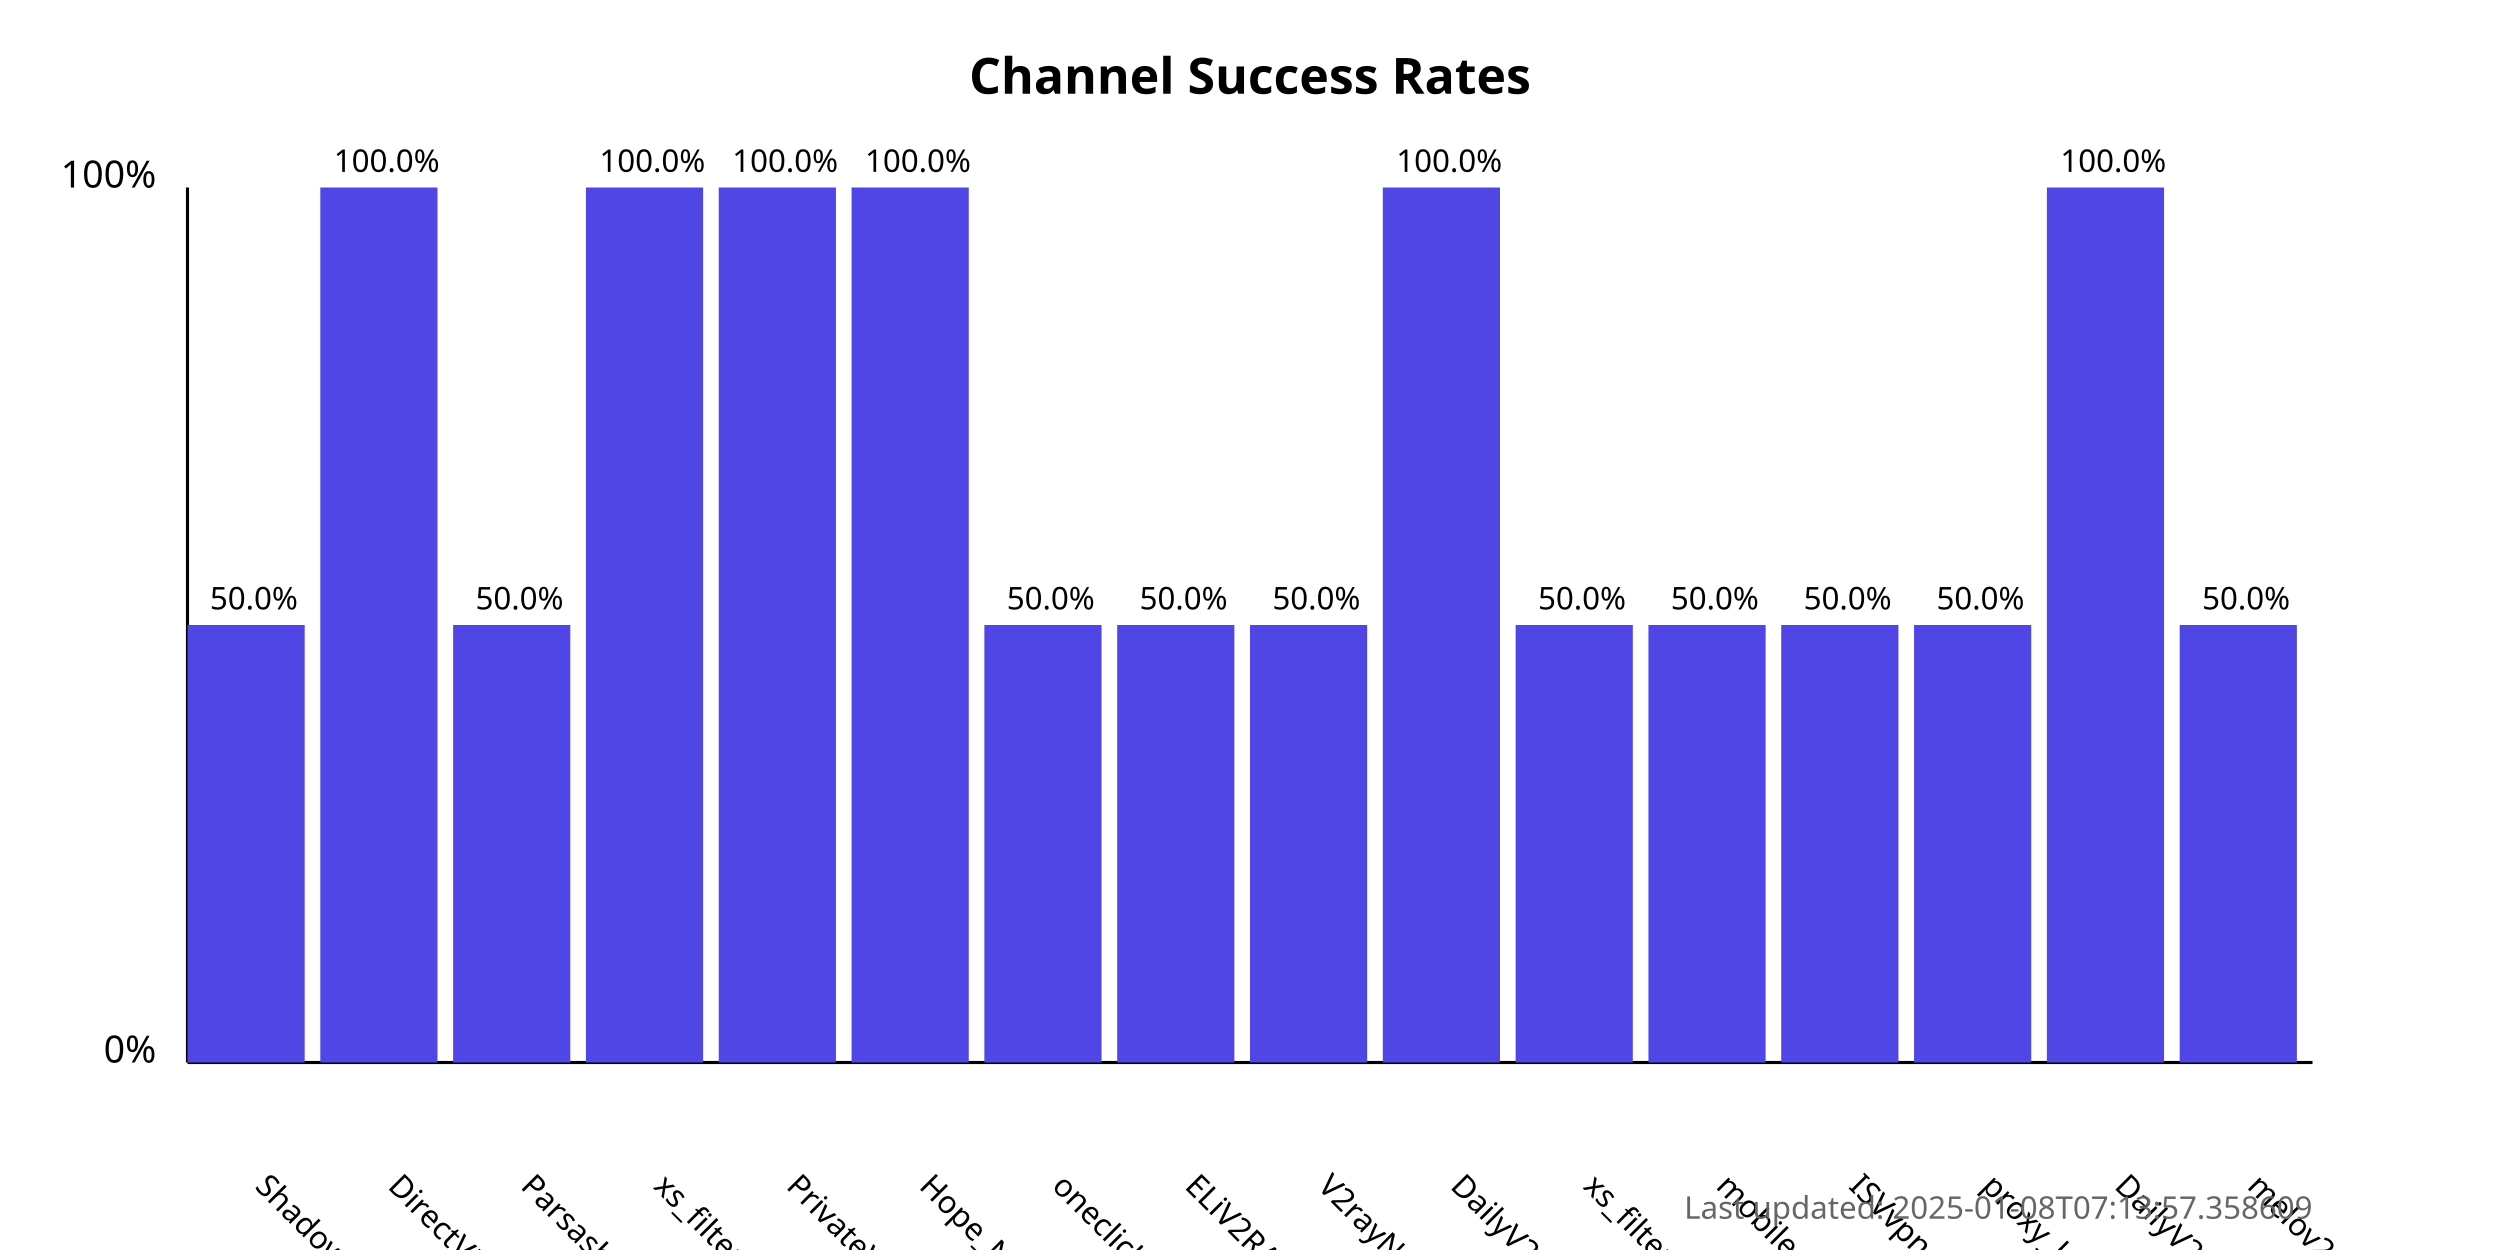
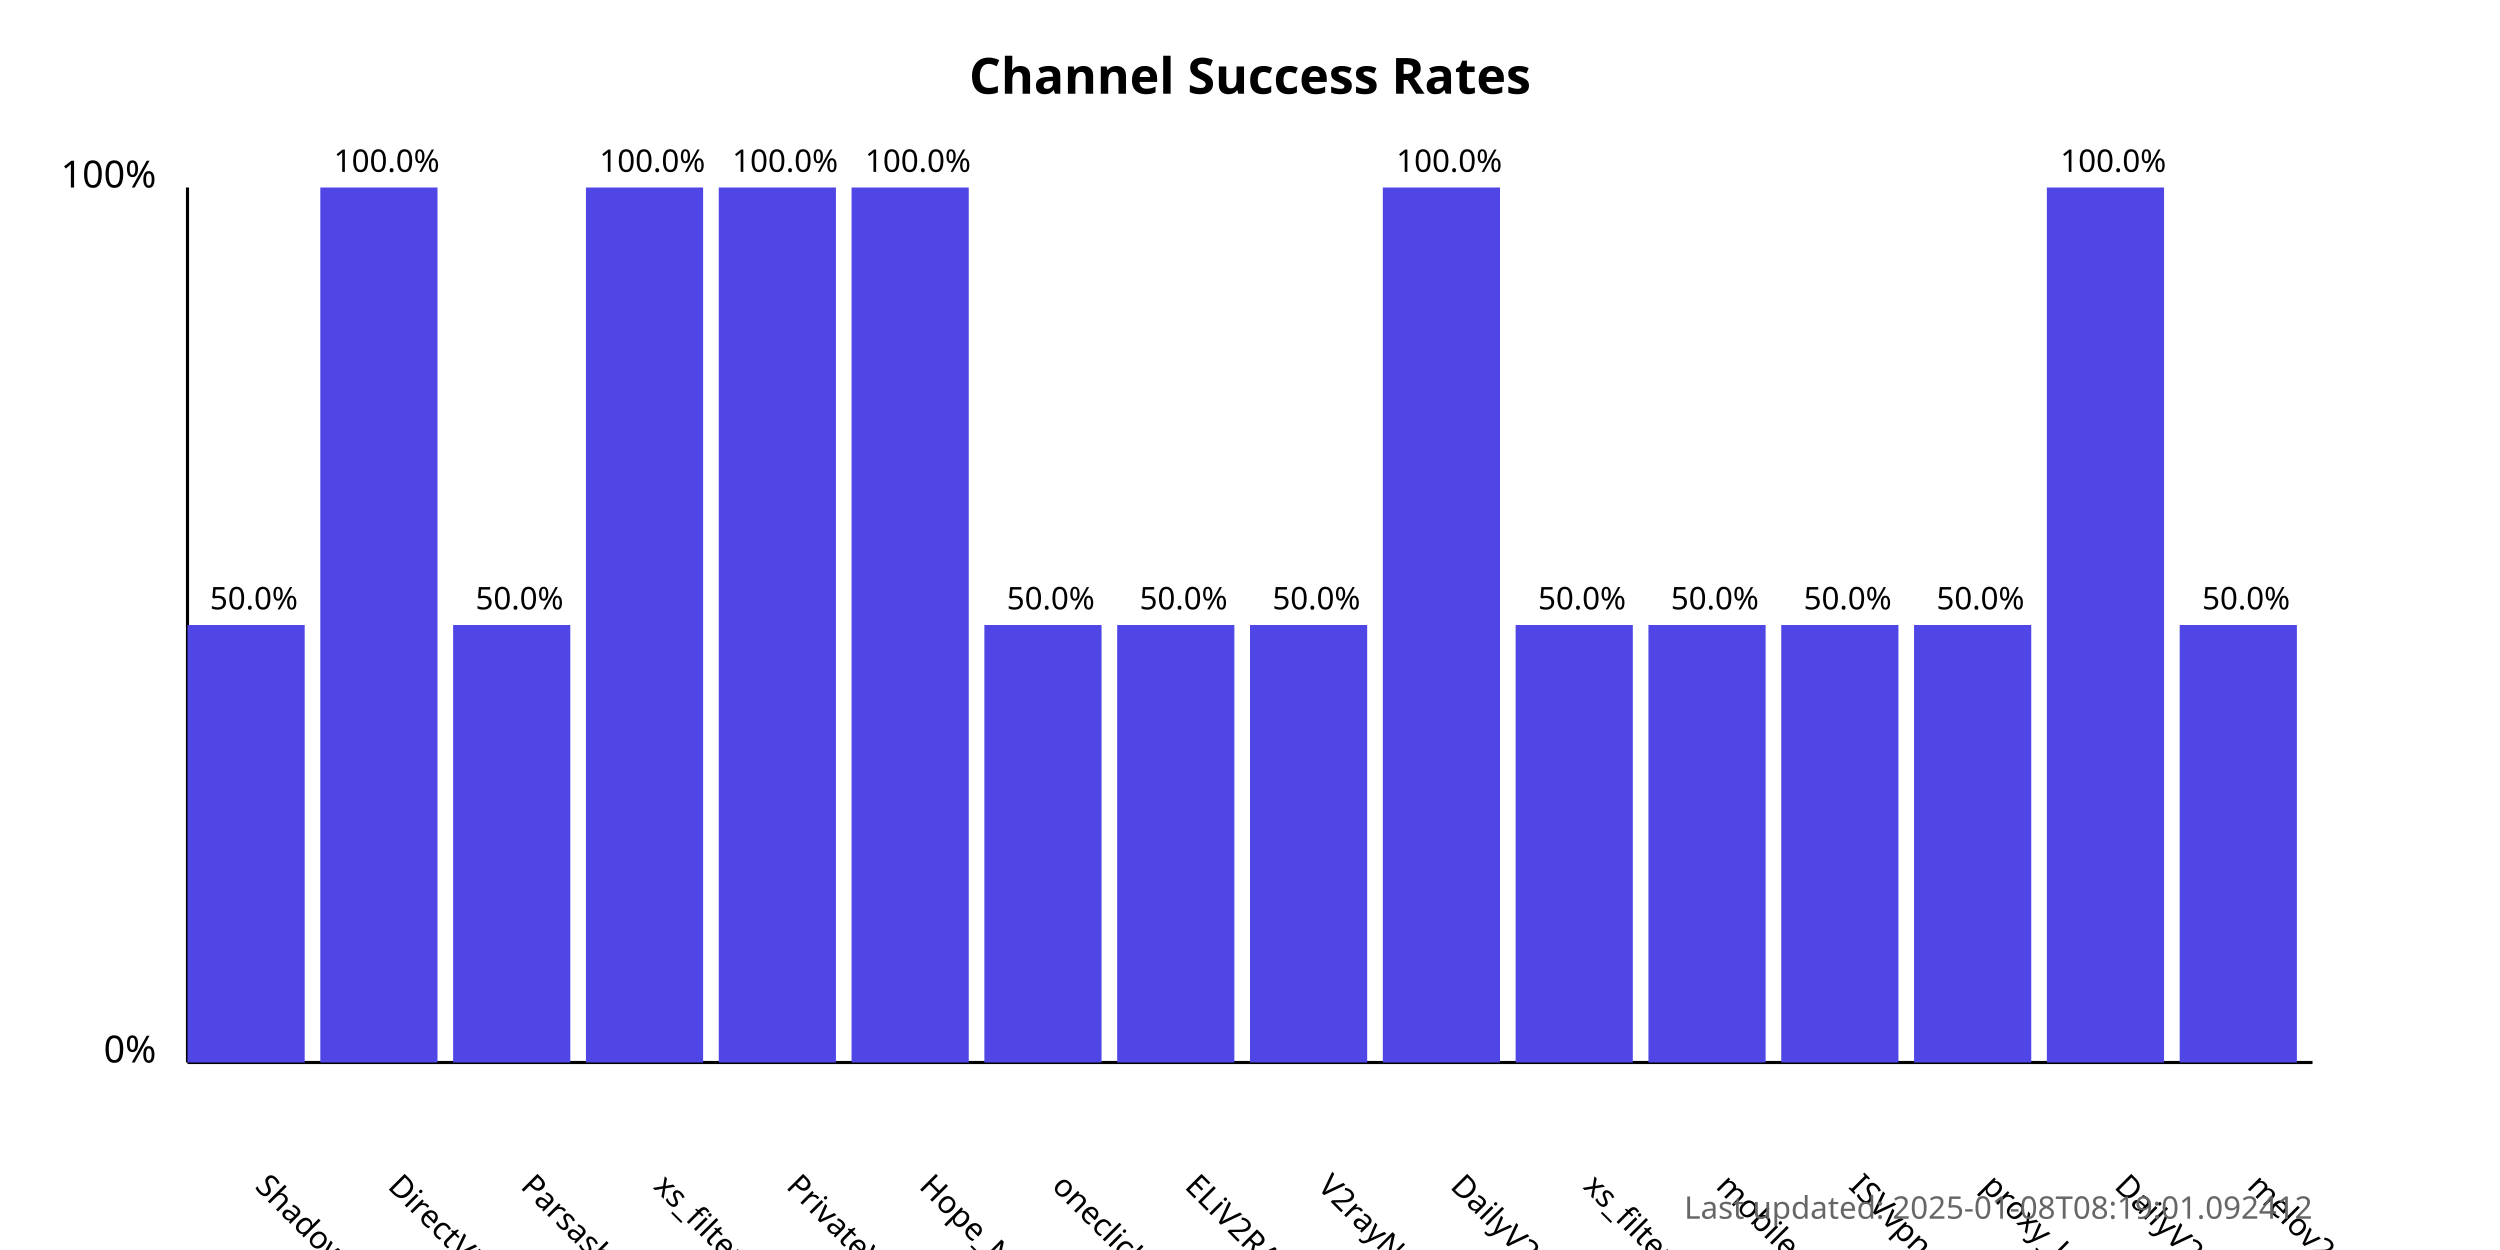
<svg xmlns="http://www.w3.org/2000/svg" width="800" height="400">
  <style>
            .chart-title { font: bold 16px sans-serif; }
            .axis-label { font: 12px sans-serif; }
            .tick-label { font: 10px sans-serif; }
            .bar { fill: #4f46e5; }
            .bar:hover { fill: #6366f1; }
            .timestamp { font: 10px sans-serif; fill: #666; }
        </style>
  <text x="400.0" y="30" text-anchor="middle" class="chart-title">
            Channel Success Rates
        </text>
  <line x1="60" y1="340" x2="60" y2="60" stroke="black" stroke-width="1" />
  <line x1="60" y1="340" x2="740" y2="340" stroke="black" stroke-width="1" />
  <text x="50" y="340" text-anchor="end" class="axis-label">0%</text>
  <text x="50" y="60" text-anchor="end" class="axis-label">100%</text>
  <g>
    <rect x="60" y="200.0" width="37.5" height="140.0" class="bar" />
    <text x="81.25" y="380" transform="rotate(45, 81.25, 380)" text-anchor="start" class="tick-label">
                ShadowProxy66
            </text>
    <text x="81.25" y="195.0" text-anchor="middle" class="tick-label">
                50.0%
            </text>
  </g>
  <g>
    <rect x="102.5" y="60.0" width="37.5" height="280.0" class="bar" />
    <text x="123.75" y="380" transform="rotate(45, 123.75, 380)" text-anchor="start" class="tick-label">
                DirectVPN
            </text>
    <text x="123.75" y="55.0" text-anchor="middle" class="tick-label">
                100.0%
            </text>
  </g>
  <g>
    <rect x="145.0" y="200.0" width="37.5" height="140.0" class="bar" />
    <text x="166.25" y="380" transform="rotate(45, 166.25, 380)" text-anchor="start" class="tick-label">
                Parsashonam
            </text>
    <text x="166.25" y="195.0" text-anchor="middle" class="tick-label">
                50.0%
            </text>
  </g>
  <g>
    <rect x="187.5" y="60.0" width="37.5" height="280.0" class="bar" />
    <text x="208.75" y="380" transform="rotate(45, 208.75, 380)" text-anchor="start" class="tick-label">
                xs_filternet
            </text>
    <text x="208.75" y="55.0" text-anchor="middle" class="tick-label">
                100.0%
            </text>
  </g>
  <g>
    <rect x="230.0" y="60.0" width="37.5" height="280.0" class="bar" />
    <text x="251.25" y="380" transform="rotate(45, 251.25, 380)" text-anchor="start" class="tick-label">
                PrivateVPNs
            </text>
    <text x="251.25" y="55.0" text-anchor="middle" class="tick-label">
                100.0%
            </text>
  </g>
  <g>
    <rect x="272.5" y="60.0" width="37.5" height="280.0" class="bar" />
    <text x="293.75" y="380" transform="rotate(45, 293.75, 380)" text-anchor="start" class="tick-label">
                Hope_Net
            </text>
    <text x="293.75" y="55.0" text-anchor="middle" class="tick-label">
                100.0%
            </text>
  </g>
  <g>
    <rect x="315.0" y="200.0" width="37.5" height="140.0" class="bar" />
    <text x="336.25" y="380" transform="rotate(45, 336.25, 380)" text-anchor="start" class="tick-label">
                oneclickvpnkeys
            </text>
    <text x="336.25" y="195.0" text-anchor="middle" class="tick-label">
                50.0%
            </text>
  </g>
  <g>
    <rect x="357.5" y="200.0" width="37.5" height="140.0" class="bar" />
    <text x="378.75" y="380" transform="rotate(45, 378.75, 380)" text-anchor="start" class="tick-label">
                ELiV2RAY
            </text>
    <text x="378.75" y="195.0" text-anchor="middle" class="tick-label">
                50.0%
            </text>
  </g>
  <g>
    <rect x="400.0" y="200.0" width="37.5" height="140.0" class="bar" />
    <text x="421.25" y="380" transform="rotate(45, 421.25, 380)" text-anchor="start" class="tick-label">
                V2rayNGX
            </text>
    <text x="421.25" y="195.0" text-anchor="middle" class="tick-label">
                50.0%
            </text>
  </g>
  <g>
    <rect x="442.5" y="60.0" width="37.5" height="280.0" class="bar" />
    <text x="463.75" y="380" transform="rotate(45, 463.75, 380)" text-anchor="start" class="tick-label">
                DailyV2RY
            </text>
    <text x="463.75" y="55.0" text-anchor="middle" class="tick-label">
                100.0%
            </text>
  </g>
  <g>
    <rect x="485.0" y="200.0" width="37.5" height="140.0" class="bar" />
    <text x="506.25" y="380" transform="rotate(45, 506.25, 380)" text-anchor="start" class="tick-label">
                xs_filternet
            </text>
    <text x="506.25" y="195.0" text-anchor="middle" class="tick-label">
                50.0%
            </text>
  </g>
  <g>
    <rect x="527.5" y="200.0" width="37.5" height="140.0" class="bar" />
    <text x="548.75" y="380" transform="rotate(45, 548.75, 380)" text-anchor="start" class="tick-label">
                mobilesignal
            </text>
    <text x="548.75" y="195.0" text-anchor="middle" class="tick-label">
                50.0%
            </text>
  </g>
  <g>
    <rect x="570.0" y="200.0" width="37.5" height="140.0" class="bar" />
    <text x="591.25" y="380" transform="rotate(45, 591.25, 380)" text-anchor="start" class="tick-label">
                ISVvpn
            </text>
    <text x="591.25" y="195.0" text-anchor="middle" class="tick-label">
                50.0%
            </text>
  </g>
  <g>
    <rect x="612.5" y="200.0" width="37.5" height="140.0" class="bar" />
    <text x="633.75" y="380" transform="rotate(45, 633.75, 380)" text-anchor="start" class="tick-label">
                proxy_kafee
            </text>
    <text x="633.75" y="195.0" text-anchor="middle" class="tick-label">
                50.0%
            </text>
  </g>
  <g>
    <rect x="655.0" y="60.0" width="37.5" height="280.0" class="bar" />
    <text x="676.25" y="380" transform="rotate(45, 676.25, 380)" text-anchor="start" class="tick-label">
                DailyV2RY
            </text>
    <text x="676.25" y="55.0" text-anchor="middle" class="tick-label">
                100.0%
            </text>
  </g>
  <g>
    <rect x="697.5" y="200.0" width="37.5" height="140.0" class="bar" />
    <text x="718.75" y="380" transform="rotate(45, 718.75, 380)" text-anchor="start" class="tick-label">
                melov2ray
            </text>
    <text x="718.75" y="195.0" text-anchor="middle" class="tick-label">
                50.0%
            </text>
  </g>
  <text x="740" y="390" text-anchor="end" class="timestamp">
-             Last updated: 2025-01-08T07:13:57.358609
+             Last updated: 2025-01-08T08:19:01.092412
        </text>
</svg>
